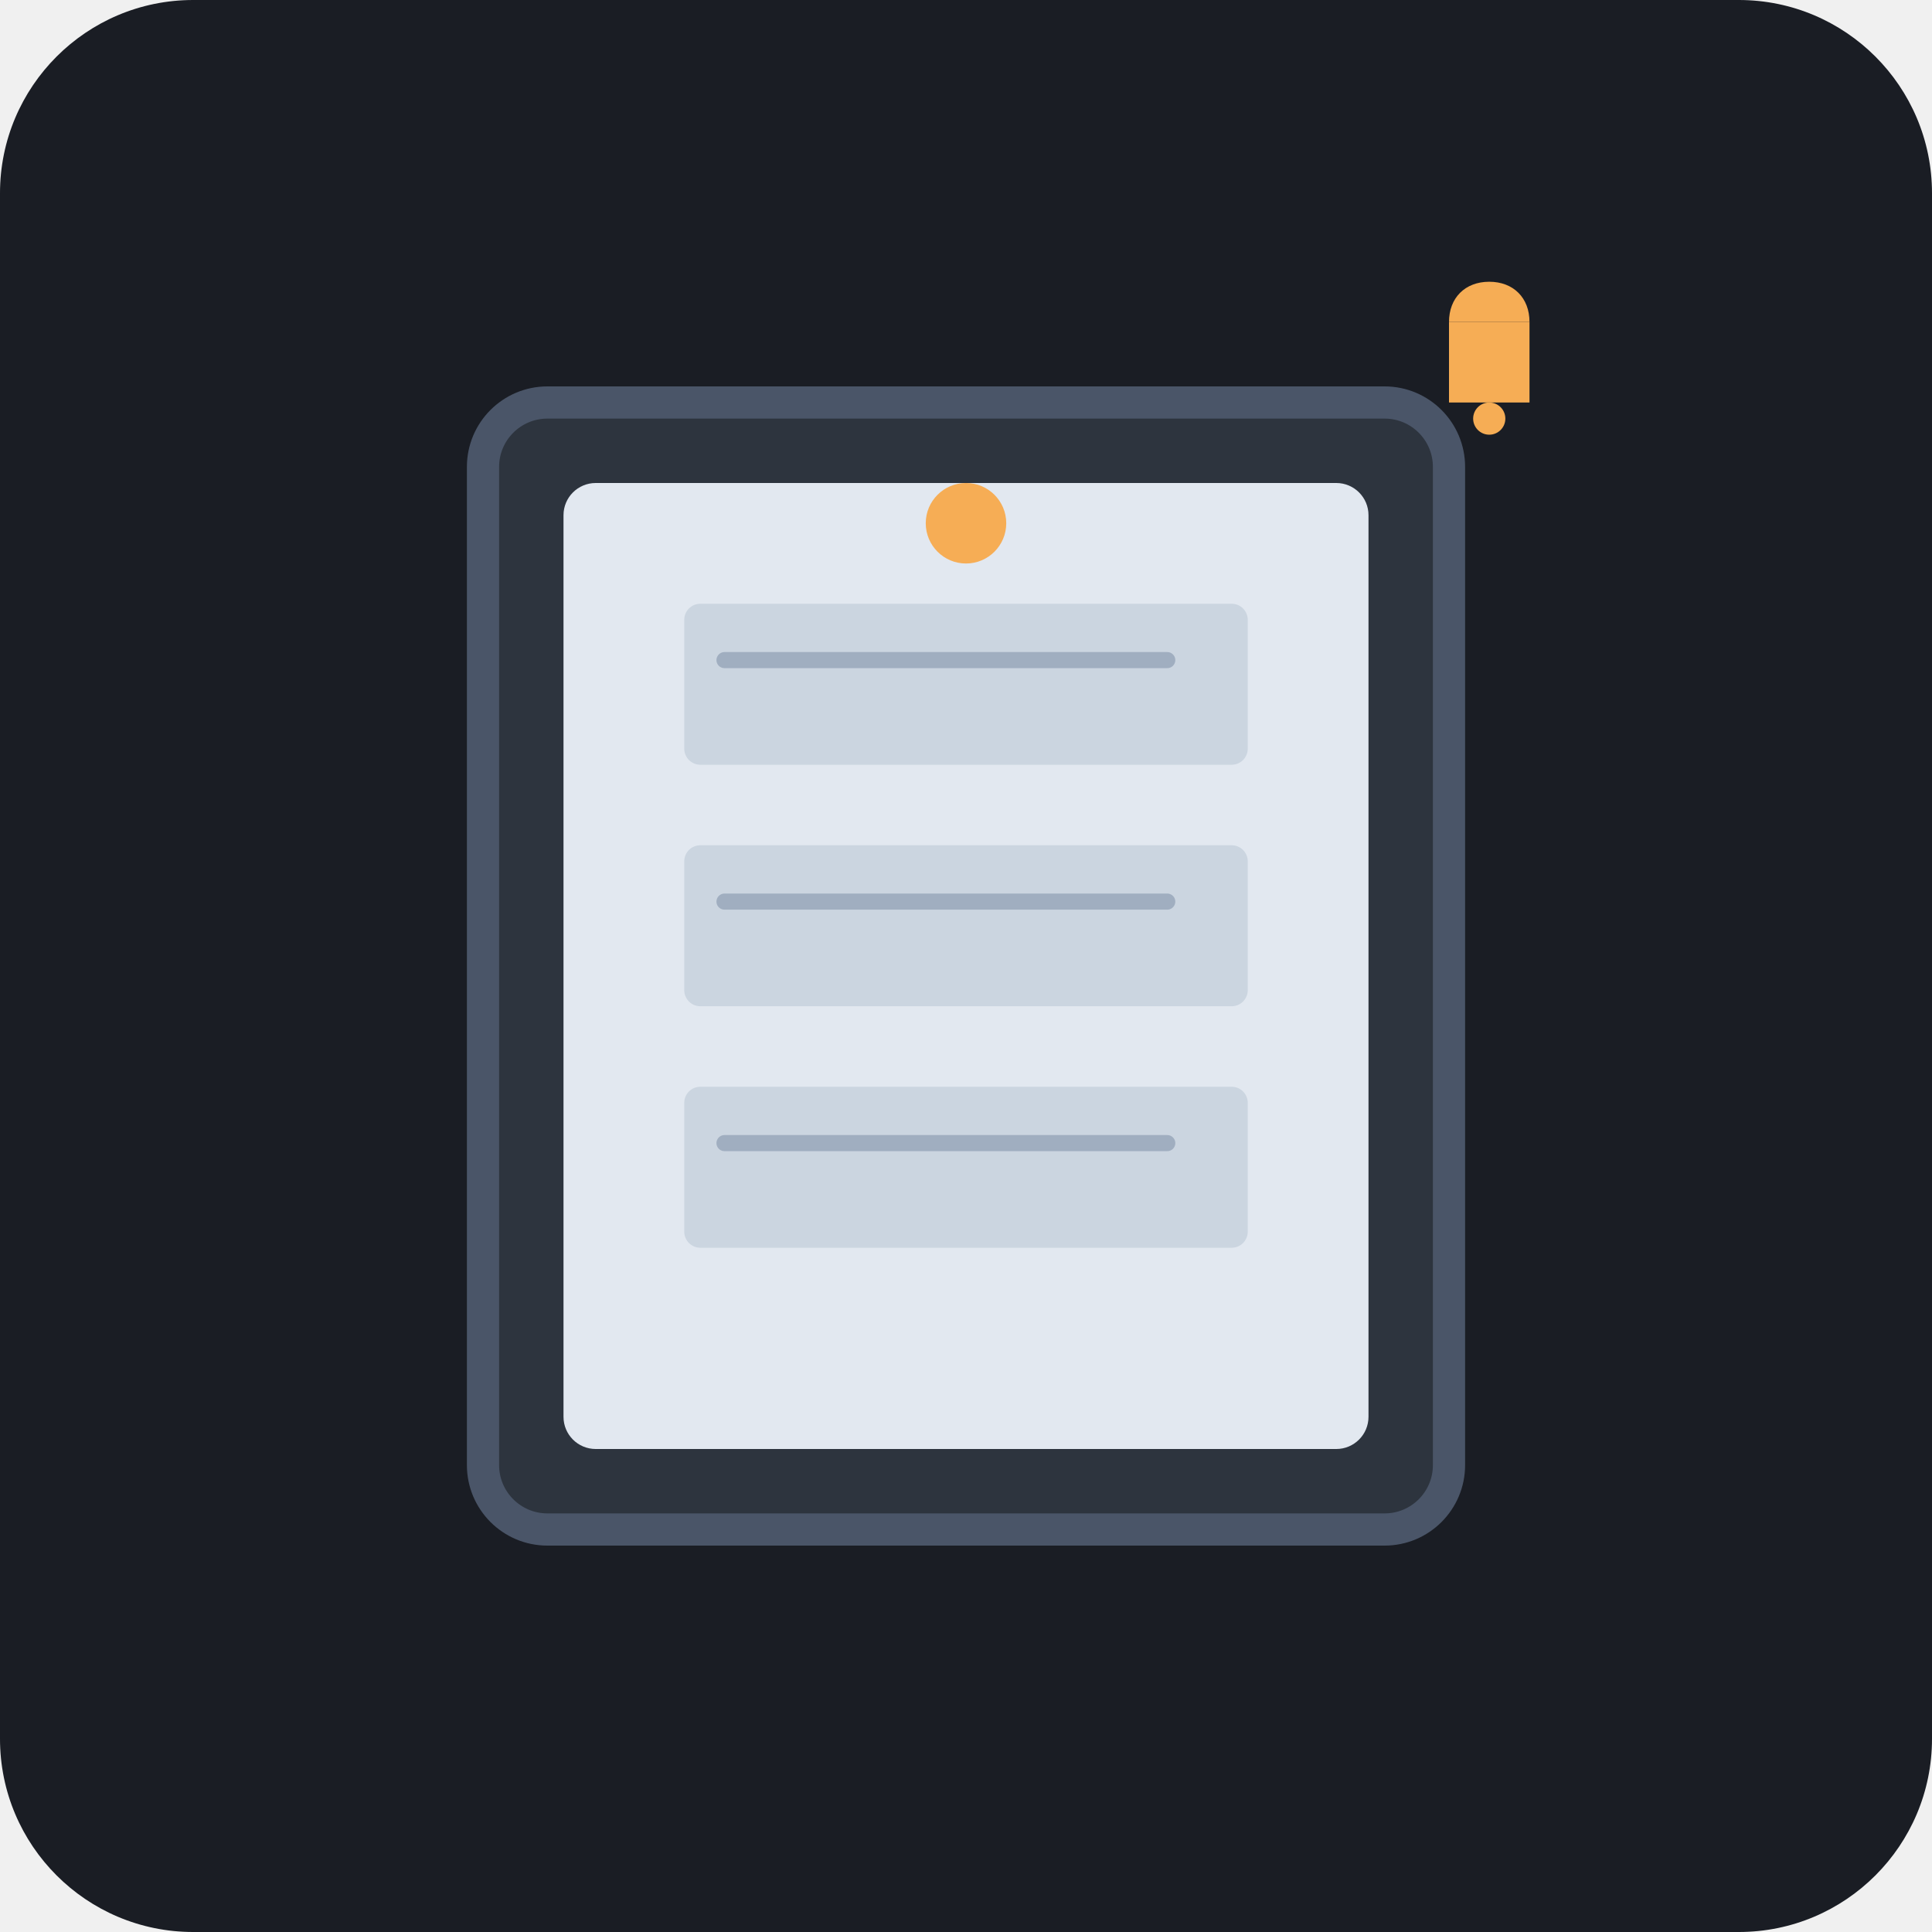
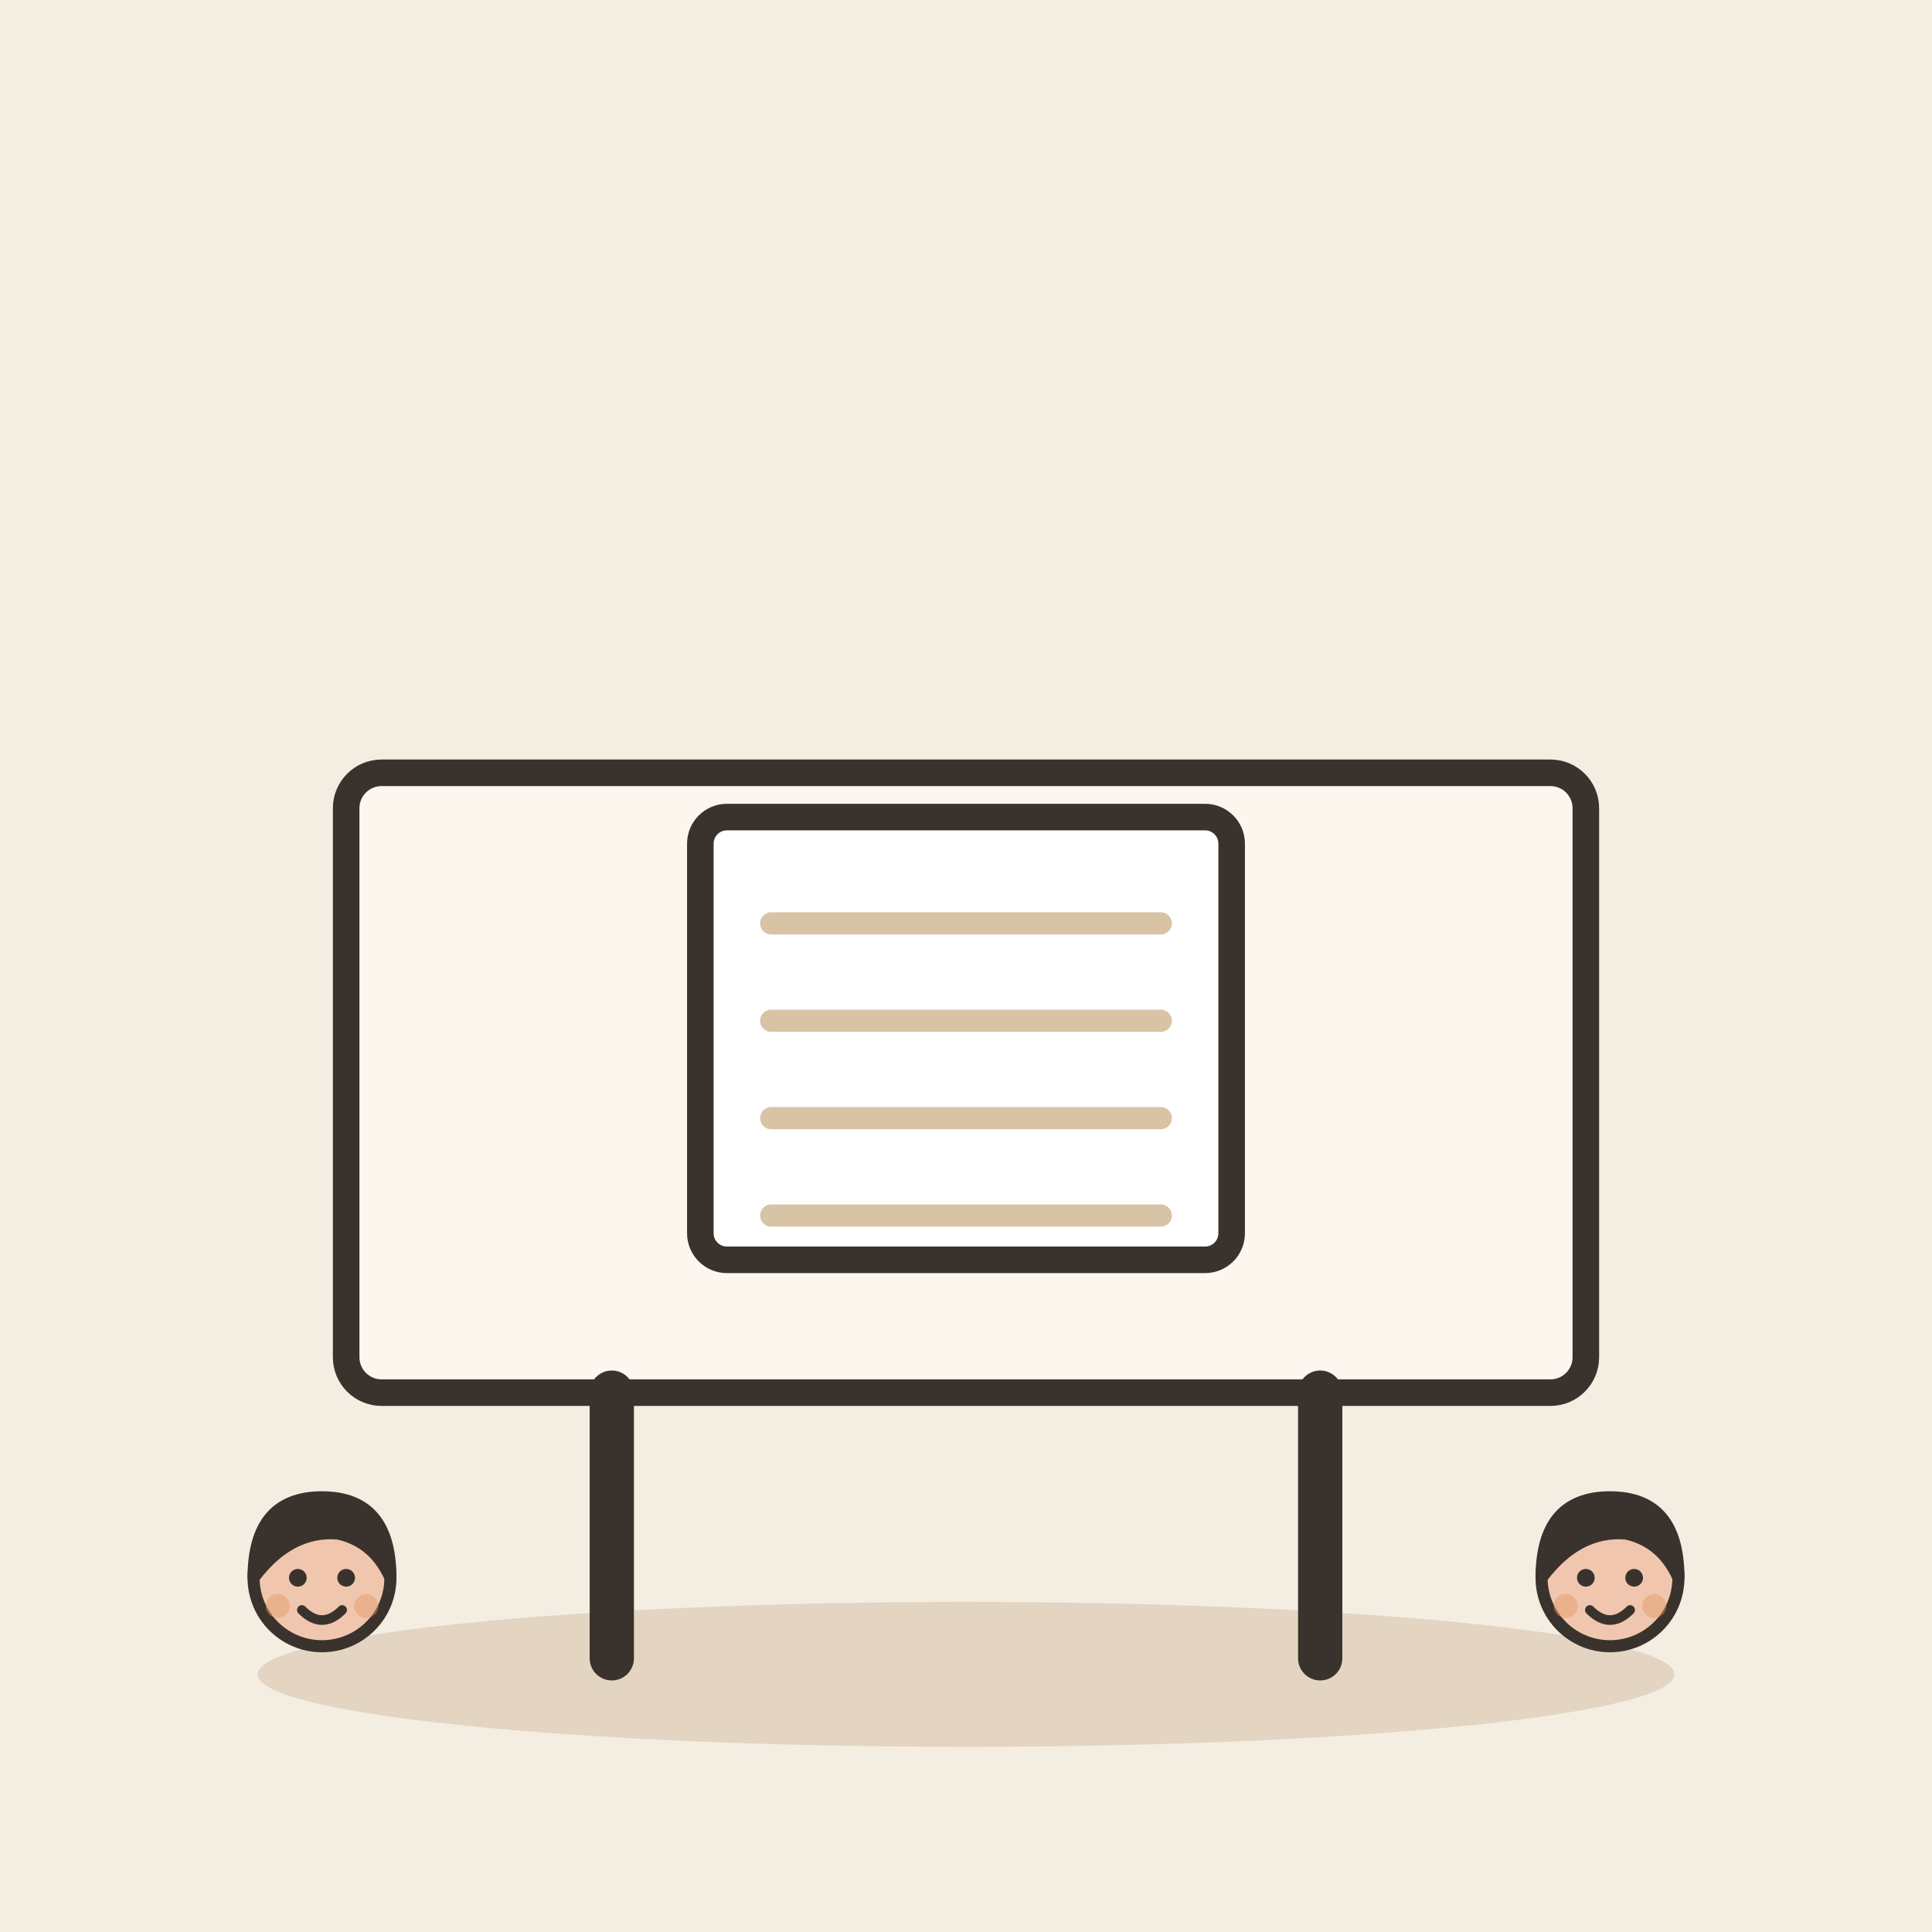
- <svg xmlns="http://www.w3.org/2000/svg" viewBox="0 0 240 240">
-   <rect width="240" height="240" rx="24" fill="#1A1D24" />
-   <rect x="60" y="50" width="120" height="140" rx="8" fill="#2D343E" stroke="#4A5568" stroke-width="4" />
-   <rect x="70" y="60" width="100" height="120" rx="4" fill="#E2E8F0" />
-   <rect x="85" y="75" width="70" height="20" rx="2" fill="#CBD5E0" />
-   <rect x="85" y="105" width="70" height="20" rx="2" fill="#CBD5E0" />
-   <rect x="85" y="135" width="70" height="20" rx="2" fill="#CBD5E0" />
-   <circle cx="120" cy="65" r="5" fill="#F6AD55" />
-   <line x1="90" y1="82" x2="145" y2="82" stroke="#A0AEC0" stroke-width="2" stroke-linecap="round" />
-   <line x1="90" y1="112" x2="145" y2="112" stroke="#A0AEC0" stroke-width="2" stroke-linecap="round" />
-   <line x1="90" y1="142" x2="145" y2="142" stroke="#A0AEC0" stroke-width="2" stroke-linecap="round" />
-   <path d="M180 40 L180 50 L190 50 L190 40 Z" fill="#F6AD55" />
-   <path d="M185 35 C182 35 180 37 180 40 L190 40 C190 37 188 35 185 35" fill="#F6AD55" />
-   <circle cx="185" cy="52" r="2" fill="#F6AD55" />
+ <svg xmlns="http://www.w3.org/2000/svg" viewBox="0 0 240 240" data-style="editorial">
+   <rect width="240" height="240" fill="#F4EDE2" />
+   <ellipse cx="120" cy="208" rx="88" ry="9" fill="#E3D5C1" />
+   <g transform="translate(120 206) scale(1.1 1.1)">
+     <rect x="-70" y="-100" width="140" height="70" rx="4" fill="#FBF6EE" stroke="#3A332D" stroke-width="3" stroke-linecap="round" stroke-linejoin="round" />
+     <g transform="translate(0 -70)">
+       <rect x="-30" y="-25" width="60" height="50" rx="3" fill="#FFFFFF" stroke="#3A332D" stroke-width="3" stroke-linecap="round" stroke-linejoin="round" />
+       <path d="M-22 -13L22 -13" stroke="#D8C3A5" stroke-width="2.5" stroke-linecap="round" fill="none" />
+       <path d="M-22 -2L22 -2" stroke="#D8C3A5" stroke-width="2.5" stroke-linecap="round" fill="none" />
+       <path d="M-22 9L22 9" stroke="#D8C3A5" stroke-width="2.5" stroke-linecap="round" fill="none" />
+       <path d="M-22 20L22 20" stroke="#D8C3A5" stroke-width="2.5" stroke-linecap="round" fill="none" />
+     </g>
+     <path d="M-40 -30L-40 0" stroke="#3A332D" stroke-width="5" stroke-linecap="round" fill="none" />
+     <path d="M40 -30L40 0" stroke="#3A332D" stroke-width="5" stroke-linecap="round" fill="none" />
+   </g>
+   <g transform="translate(40 246.5) scale(0.5 0.5)">
+     <circle cx="0" cy="-101" r="17" fill="#F0C7AE" stroke="#3A332D" stroke-width="3" stroke-linecap="round" stroke-linejoin="round" />
+     <path d="M-17 -101Q-17 -121 0 -121Q17 -121 17 -101Q13 -110 4 -112Q-8 -113 -17 -101Z" fill="#3A332D" stroke="#3A332D" stroke-width="3" stroke-linecap="round" stroke-linejoin="round" />
+     <circle cx="-6" cy="-101" r="2.2" fill="#3A332D" />
+     <circle cx="6" cy="-101" r="2.2" fill="#3A332D" />
+     <path d="M-5 -93Q0 -88 5 -93" fill="none" stroke="#3A332D" stroke-width="2.4" stroke-linecap="round" stroke-linejoin="round" />
+     <circle cx="-11" cy="-94" r="3" fill="#E39A62" opacity="0.45" />
+     <circle cx="11" cy="-94" r="3" fill="#E39A62" opacity="0.45" />
+   </g>
+   <g transform="translate(200 246.5) scale(0.5 0.5)">
+     <circle cx="0" cy="-101" r="17" fill="#F0C7AE" stroke="#3A332D" stroke-width="3" stroke-linecap="round" stroke-linejoin="round" />
+     <path d="M-17 -101Q-17 -121 0 -121Q17 -121 17 -101Q13 -110 4 -112Q-8 -113 -17 -101Z" fill="#3A332D" stroke="#3A332D" stroke-width="3" stroke-linecap="round" stroke-linejoin="round" />
+     <circle cx="-6" cy="-101" r="2.2" fill="#3A332D" />
+     <circle cx="6" cy="-101" r="2.2" fill="#3A332D" />
+     <path d="M-5 -93Q0 -88 5 -93" fill="none" stroke="#3A332D" stroke-width="2.4" stroke-linecap="round" stroke-linejoin="round" />
+     <circle cx="-11" cy="-94" r="3" fill="#E39A62" opacity="0.45" />
+     <circle cx="11" cy="-94" r="3" fill="#E39A62" opacity="0.45" />
+   </g>
</svg>
